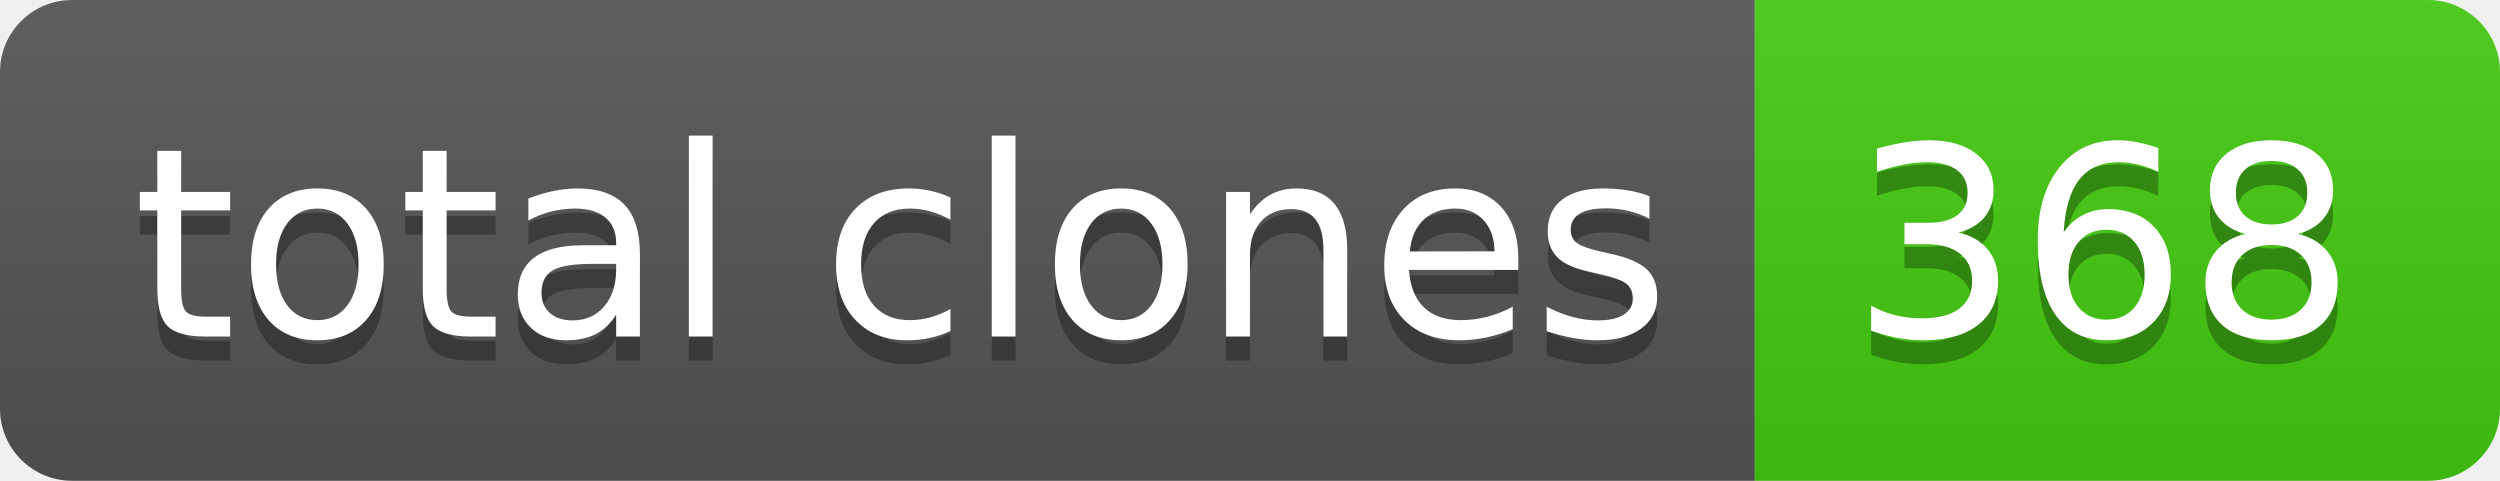
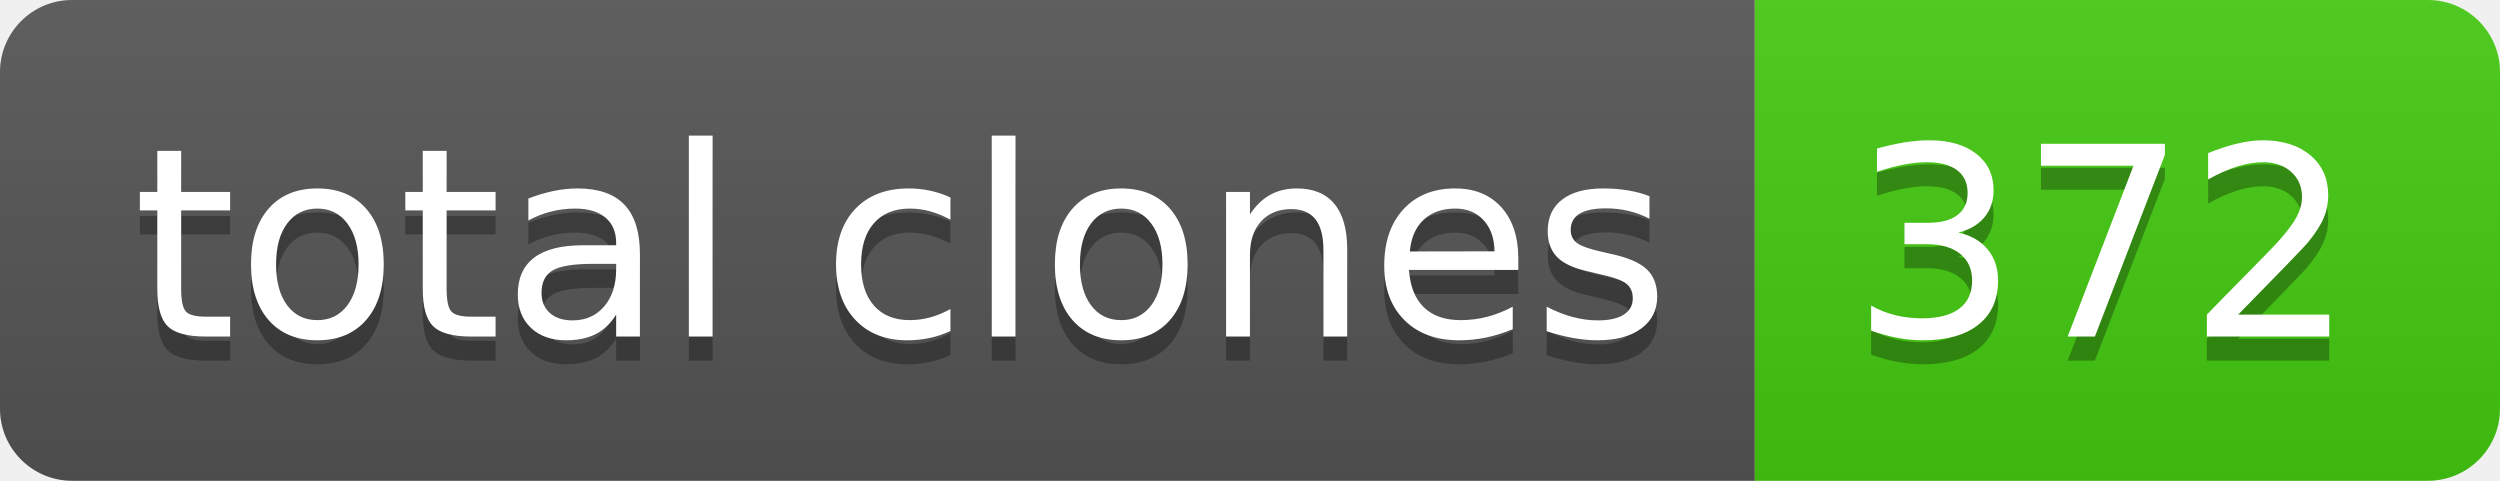
- <svg xmlns="http://www.w3.org/2000/svg" width="104" height="20" role="img" aria-label="total clones: 368">
+ <svg xmlns="http://www.w3.org/2000/svg" width="104" height="20" role="img" aria-label="total clones: 372">
  <linearGradient id="s" x2="0" y2="100%">
    <stop offset="0" stop-color="#bbb" stop-opacity=".1" />
    <stop offset="1" stop-opacity=".1" />
  </linearGradient>
  <clipPath id="r">
    <rect width="104" height="20" rx="3" fill="#fff" />
  </clipPath>
  <g clip-path="url(#r)">
    <rect width="73" height="20" fill="#555" />
    <rect x="73" width="31" height="20" fill="#4c1" />
    <rect width="104" height="20" fill="url(#s)" />
  </g>
  <g fill="#fff" text-anchor="middle" font-family="Verdana,Geneva,DejaVu Sans,sans-serif" text-rendering="geometricPrecision" font-size="110">
    <text aria-hidden="true" x="375" y="150" fill="#010101" fill-opacity=".3" transform="scale(.1)" textLength="630">total clones</text>
    <text x="375" y="140" transform="scale(.1)" fill="#fff" textLength="630">total clones</text>
-     <text aria-hidden="true" x="875" y="150" fill="#010101" fill-opacity=".3" transform="scale(.1)" textLength="210">368</text>
-     <text x="875" y="140" transform="scale(.1)" fill="#fff" textLength="210">368</text>
+     <text aria-hidden="true" x="875" y="150" fill="#010101" fill-opacity=".3" transform="scale(.1)" textLength="210">372</text>
+     <text x="875" y="140" transform="scale(.1)" fill="#fff" textLength="210">372</text>
  </g>
</svg>
